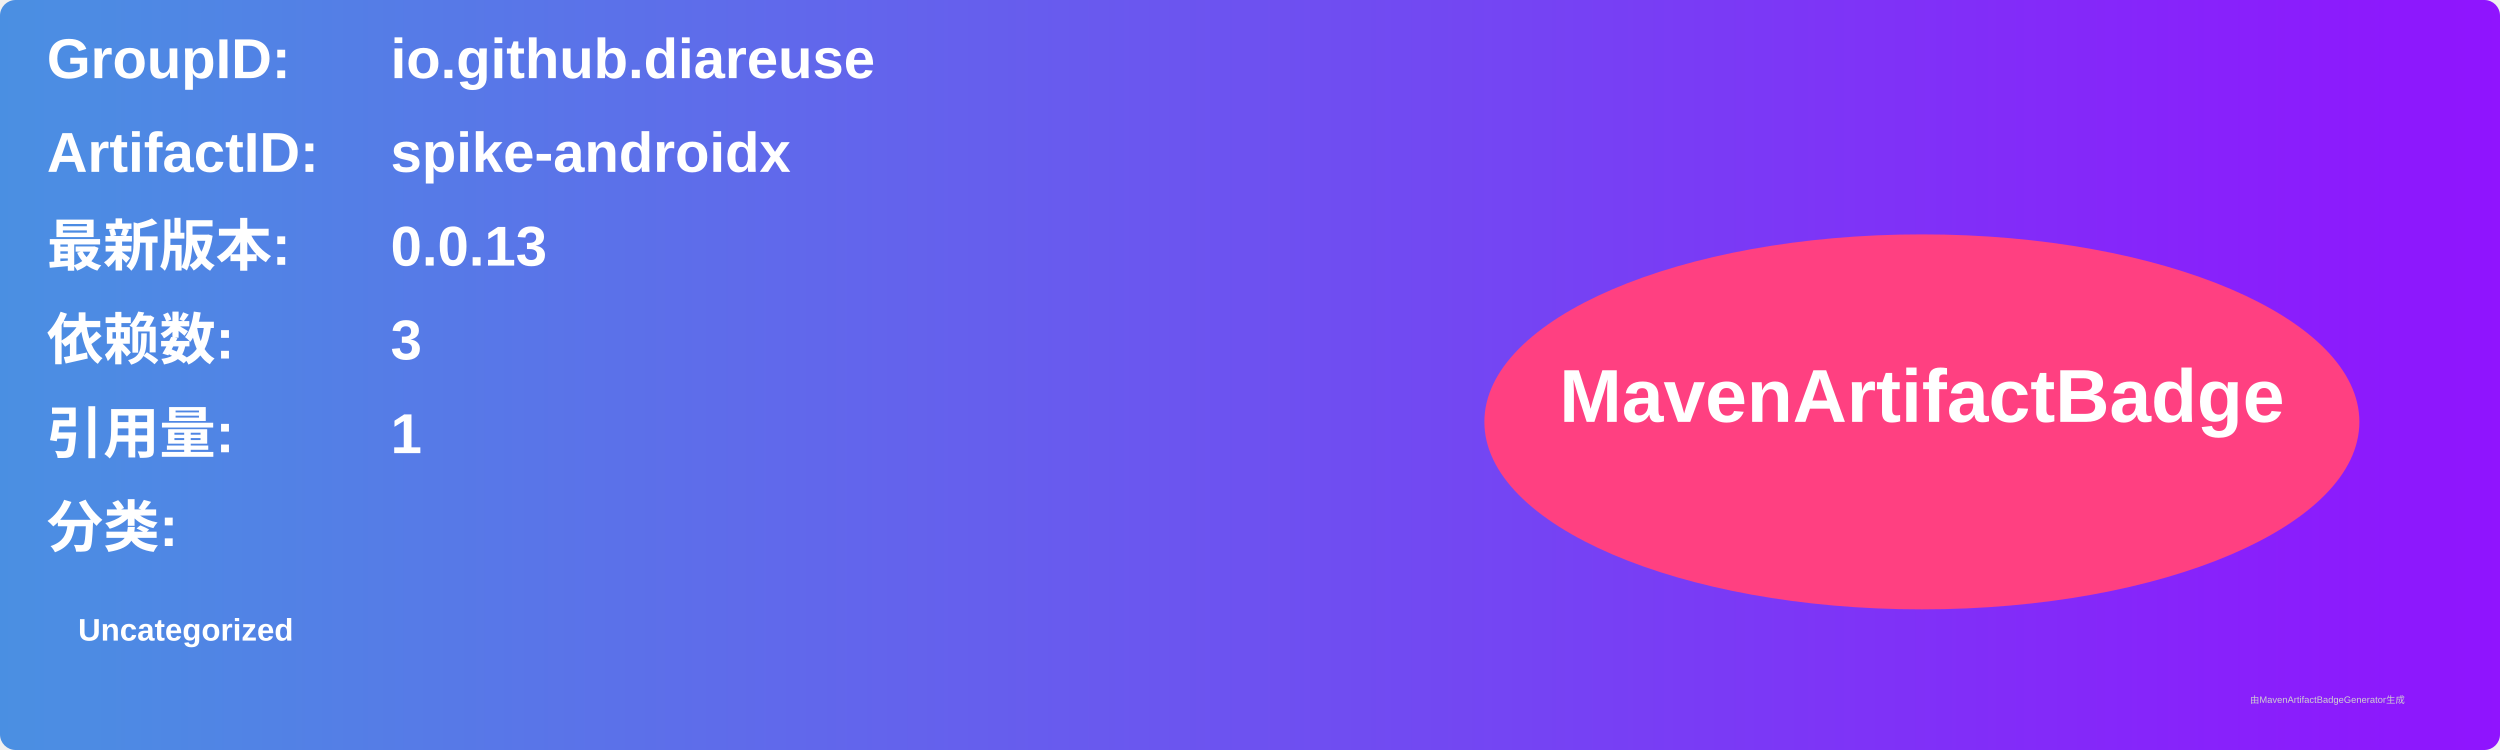
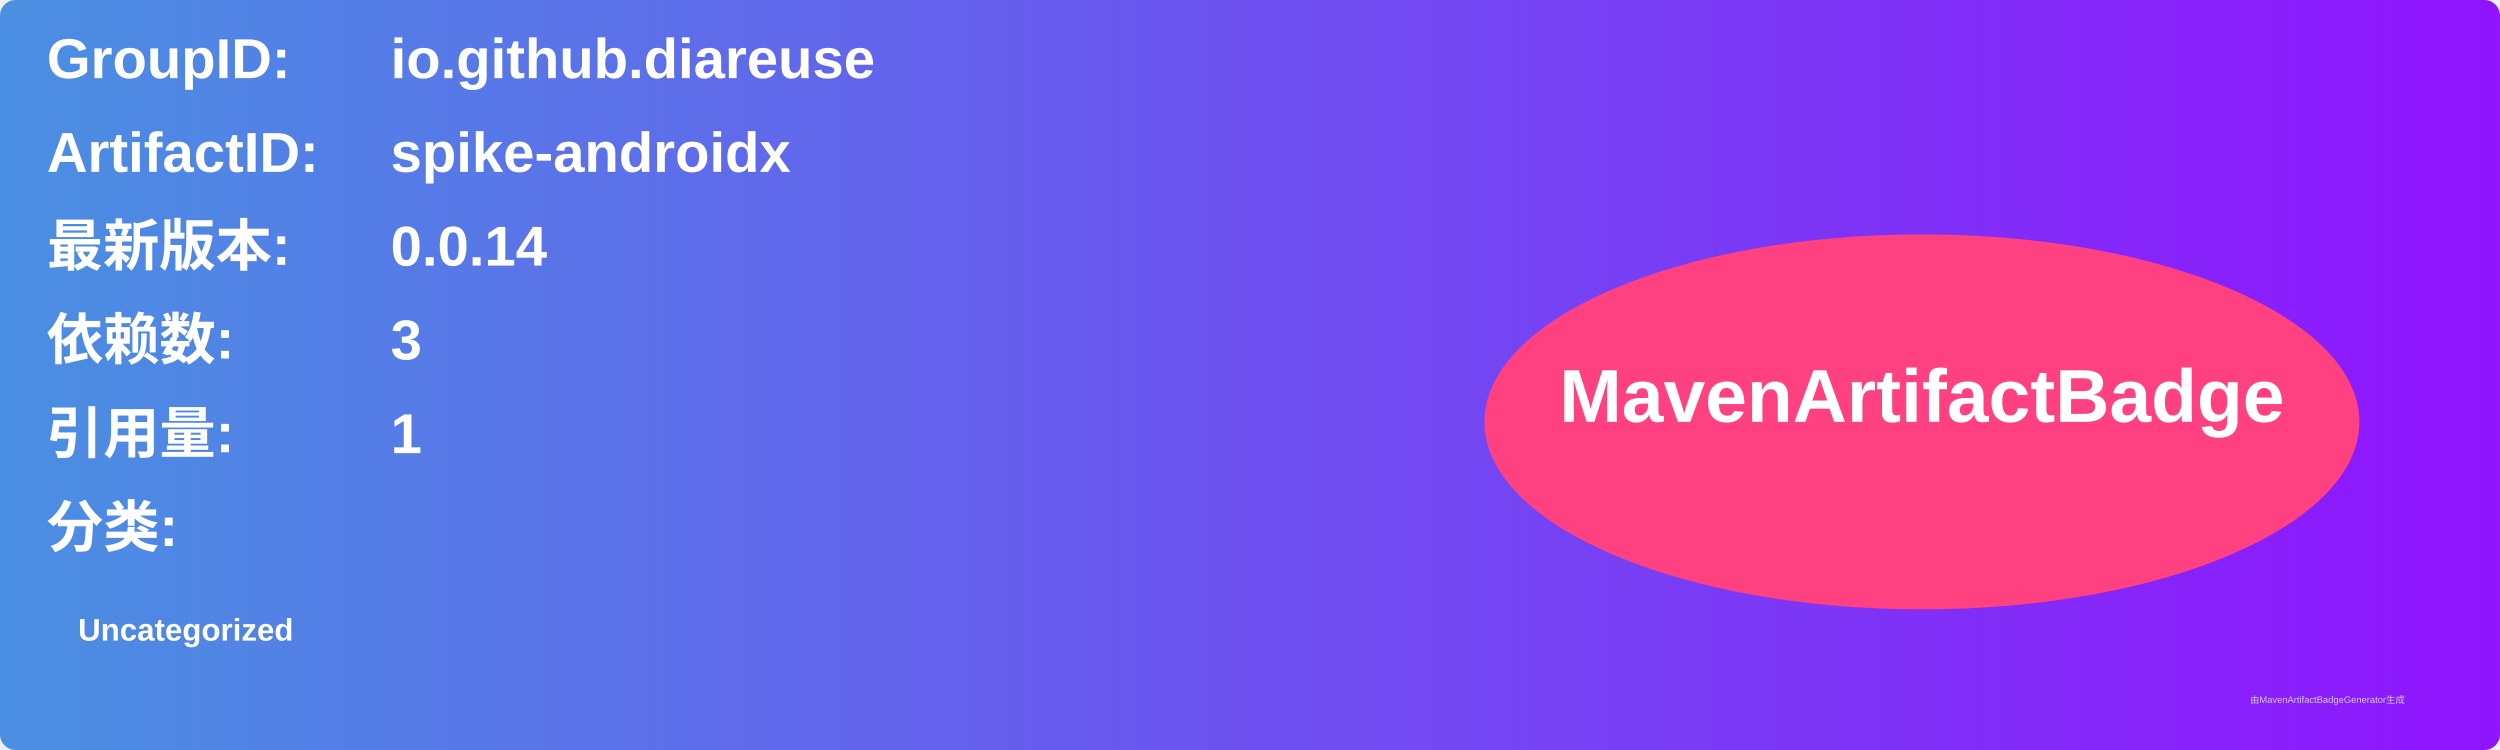
<svg xmlns="http://www.w3.org/2000/svg" width="800" height="240" viewBox="0 0 800 240">
  <linearGradient id="grad" x1="0%" y1="0%" x2="100%" y2="0%">
    <stop offset="0%" stop-color="#4a90e2" />
    <stop offset="100%" stop-color="#9013fe" />
  </linearGradient>
  <rect width="100%" height="100%" rx="5" ry="5" fill="url(#grad)" />
  <g transform="translate(15, 15)">
    <text x="0" y="10" font-family="Arial" font-size="18" fill="white" font-weight="bold" width="260">GroupID:</text>
    <text x="110" y="10" font-family="Arial" font-size="18" fill="white" font-weight="bold" width="460">io.github.diareuse</text>
    <text x="0" y="40" font-family="Arial" font-size="18" fill="white" font-weight="bold" width="260">ArtifactID:</text>
    <text x="110" y="40" font-family="Arial" font-size="18" fill="white" font-weight="bold" width="460">spike-androidx</text>
    <text x="0" y="70" font-family="Arial" font-size="18" fill="white" font-weight="bold">最新版本:</text>
    <text x="110" y="70" font-family="Arial" font-size="18" fill="white" font-weight="bold">
-       <tspan font-weight="bold">0.0.13</tspan>
+       <tspan font-weight="bold">0.0.14</tspan>
    </text>
    <text x="0" y="100" font-family="Arial" font-size="18" fill="white" font-weight="bold">依赖数: </text>
    <text x="110" y="100" font-family="Arial" font-size="18" fill="white">
      <tspan font-weight="bold">3</tspan>
    </text>
    <text x="0" y="130" font-family="Arial" font-size="18" fill="white" font-weight="bold">引用量: </text>
    <text x="110" y="130" font-family="Arial" font-size="18" fill="white">
      <tspan font-weight="bold">1</tspan>
    </text>
    <text x="0" y="160" font-family="Arial" font-size="18" fill="white" font-weight="bold">分类:</text>
    <text x="10" y="190" font-family="Arial" font-size="10" fill="white">
      <tspan font-weight="bold">Uncategorized</tspan>
    </text>
    <ellipse cx="600" cy="120" rx="140" ry="60" fill="#ff4081" />
    <text x="600" y="120" text-anchor="middle" font-family="Arial" font-size="24" fill="white" font-weight="bold">MavenArtifactBadge</text>
  </g>
  <text x="720" y="225" font-family="Arial" font-size="3" fill="#d0d0d0">由MavenArtifactBadgeGenerator生成</text>
</svg>
